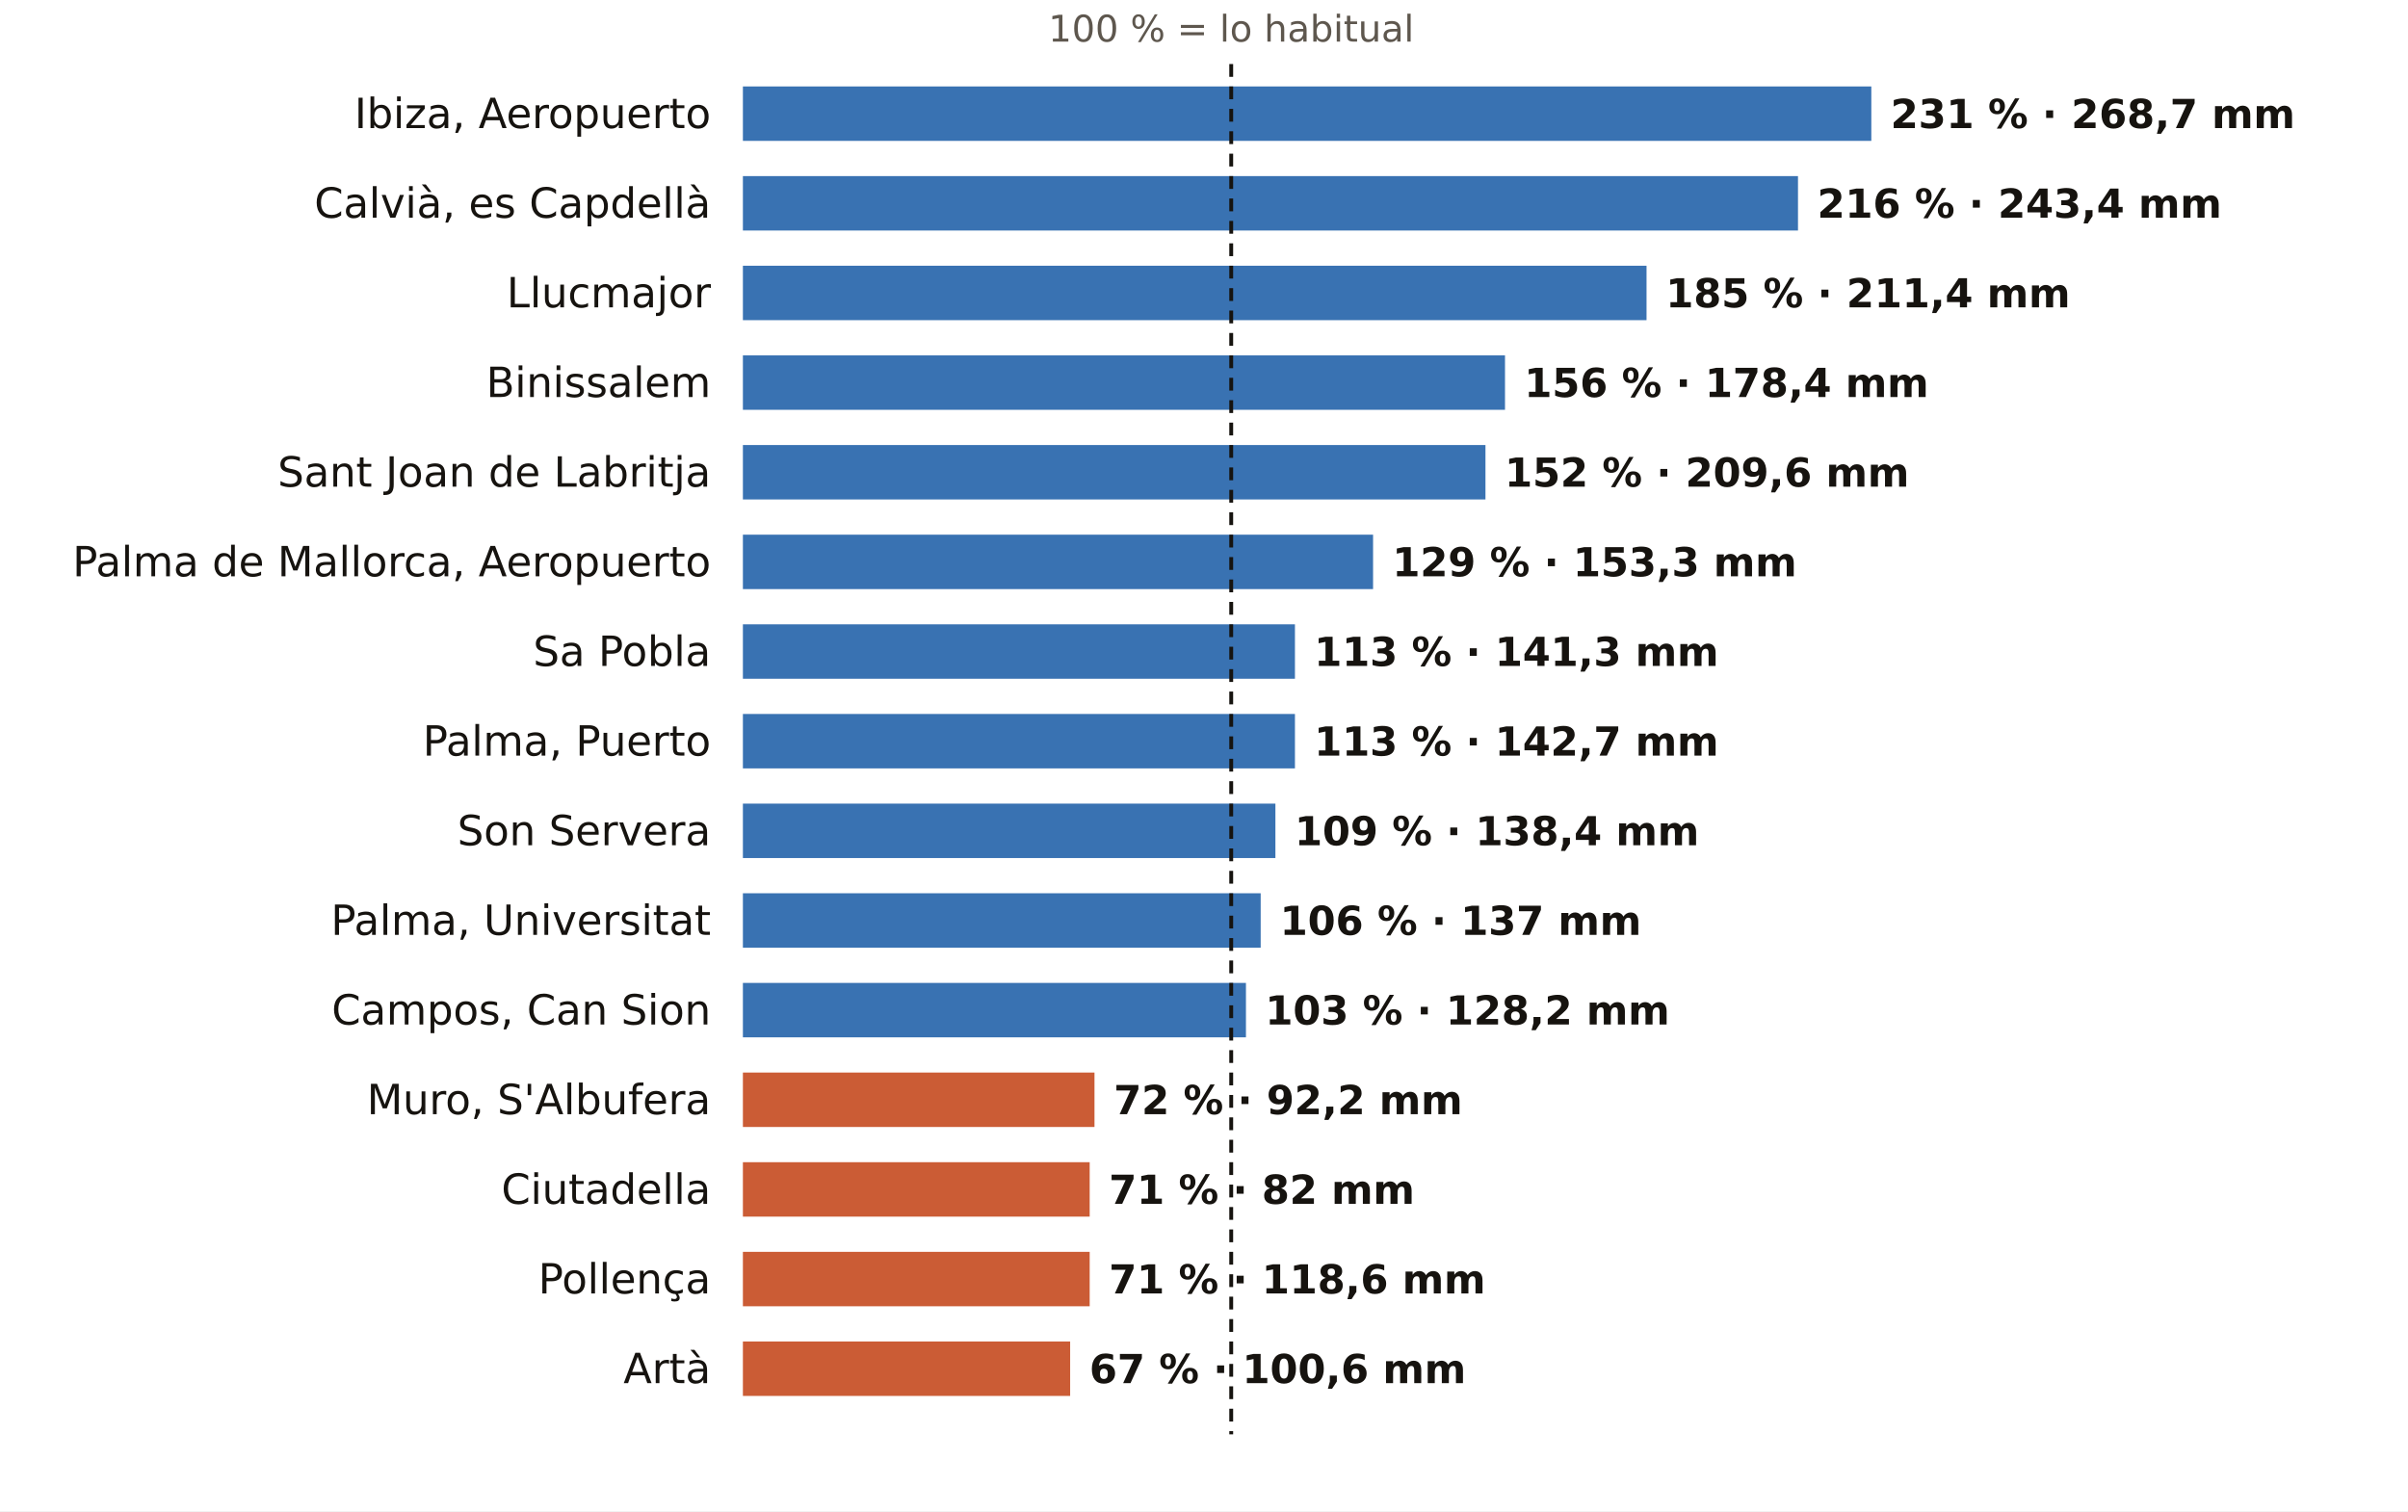
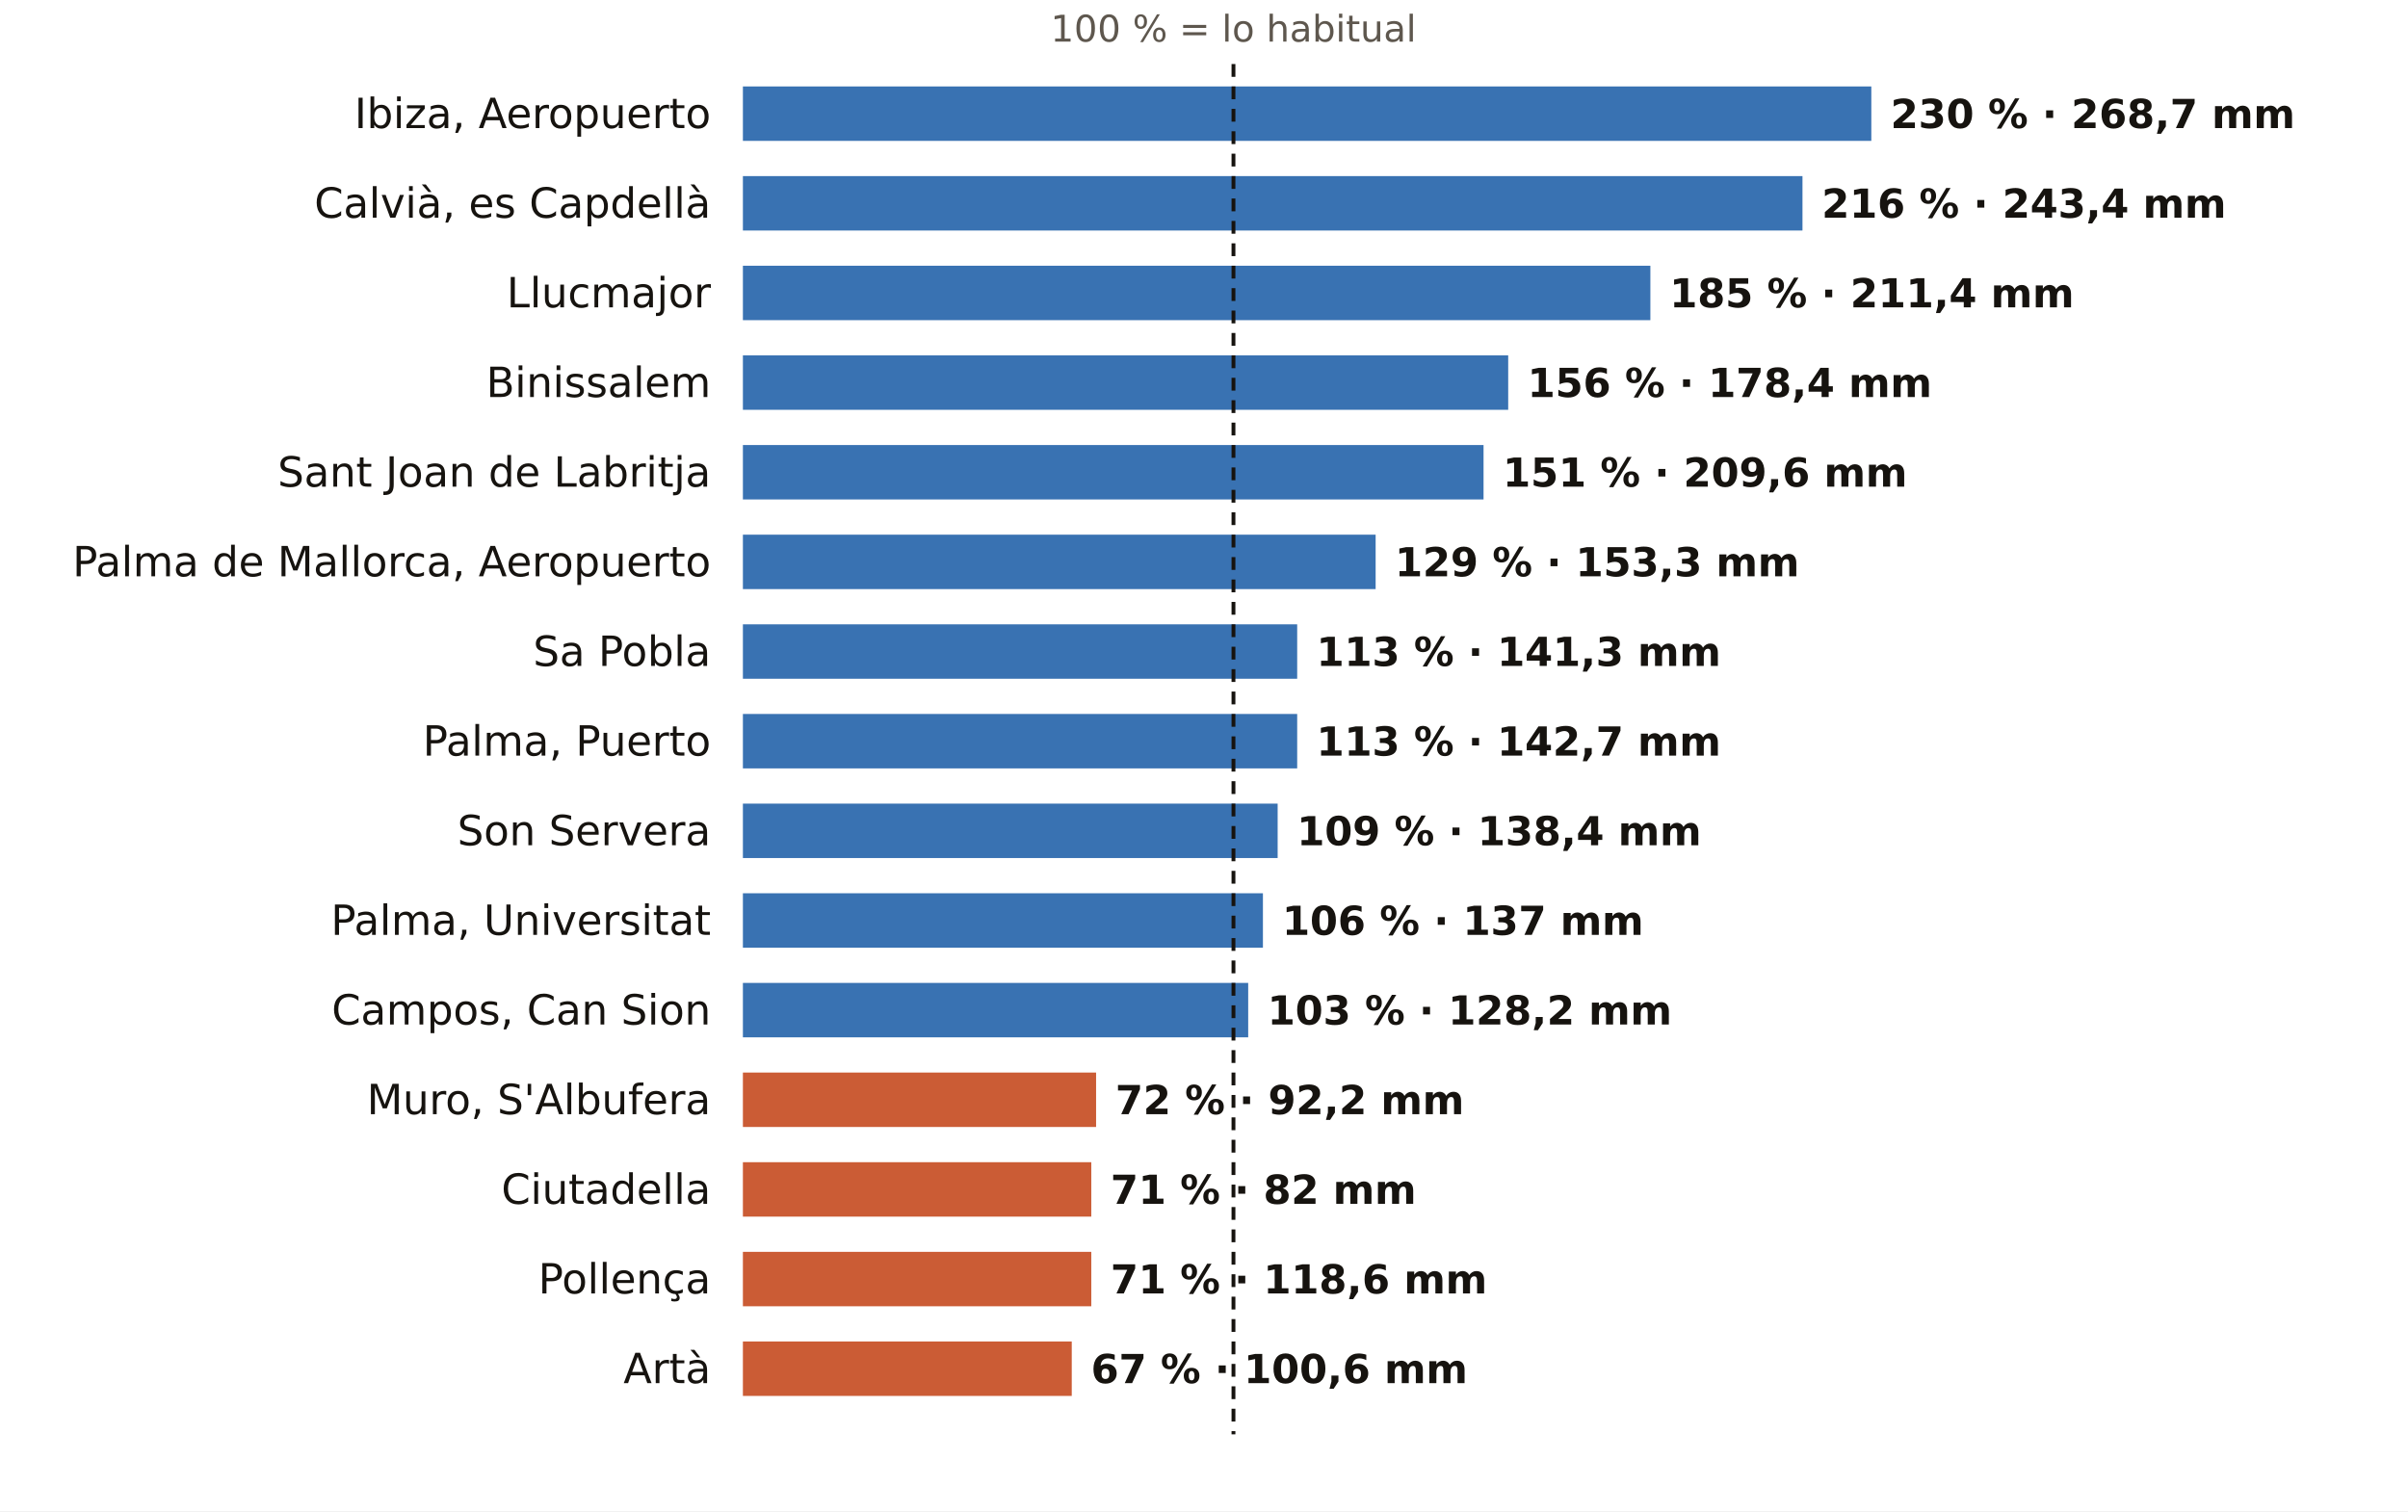
<svg xmlns="http://www.w3.org/2000/svg" viewBox="0 0 752 472" width="752" height="472" role="img" aria-label="El otoño en los pluviómetros de AEMET de Illes Balears: % de lo habitual">
  <rect width="752" height="472" fill="#FFFFFF" />
-   <text x="384.5" y="13.0" font-size="11.5" fill="#5E574E" text-anchor="middle" font-weight="400" font-family="Public Sans, DejaVu Sans, Arial, sans-serif">100 % = lo habitual</text>
+   <text x="385.2" y="13.0" font-size="11.5" fill="#5E574E" text-anchor="middle" font-weight="400" font-family="Public Sans, DejaVu Sans, Arial, sans-serif">100 % = lo habitual</text>
  <text x="222.0" y="40.0" font-size="13" fill="#16130F" text-anchor="end" font-weight="500" font-family="Public Sans, DejaVu Sans, Arial, sans-serif">Ibiza, Aeropuerto</text>
  <rect x="232" y="27" width="352.4" height="17" fill="#1F5FA8" opacity="0.88" />
-   <text x="590.4" y="40.0" font-size="12.5" fill="#16130F" text-anchor="start" font-weight="600" font-family="Public Sans, DejaVu Sans, Arial, sans-serif">231 % · 268,7 mm</text>
+   <text x="590.4" y="40.0" font-size="12.5" fill="#16130F" text-anchor="start" font-weight="600" font-family="Public Sans, DejaVu Sans, Arial, sans-serif">230 % · 268,7 mm</text>
  <text x="222.0" y="68.0" font-size="13" fill="#16130F" text-anchor="end" font-weight="500" font-family="Public Sans, DejaVu Sans, Arial, sans-serif">Calvià, es Capdellà</text>
-   <rect x="232" y="55" width="329.5" height="17" fill="#1F5FA8" opacity="0.88" />
-   <text x="567.5" y="68.0" font-size="12.5" fill="#16130F" text-anchor="start" font-weight="600" font-family="Public Sans, DejaVu Sans, Arial, sans-serif">216 % · 243,4 mm</text>
+   <rect x="232" y="55" width="330.9" height="17" fill="#1F5FA8" opacity="0.88" />
+   <text x="568.9" y="68.0" font-size="12.5" fill="#16130F" text-anchor="start" font-weight="600" font-family="Public Sans, DejaVu Sans, Arial, sans-serif">216 % · 243,4 mm</text>
  <text x="222.0" y="96.0" font-size="13" fill="#16130F" text-anchor="end" font-weight="500" font-family="Public Sans, DejaVu Sans, Arial, sans-serif">Llucmajor</text>
-   <rect x="232" y="83" width="282.2" height="17" fill="#1F5FA8" opacity="0.88" />
-   <text x="520.2" y="96.0" font-size="12.5" fill="#16130F" text-anchor="start" font-weight="600" font-family="Public Sans, DejaVu Sans, Arial, sans-serif">185 % · 211,4 mm</text>
+   <rect x="232" y="83" width="283.4" height="17" fill="#1F5FA8" opacity="0.88" />
+   <text x="521.4" y="96.0" font-size="12.5" fill="#16130F" text-anchor="start" font-weight="600" font-family="Public Sans, DejaVu Sans, Arial, sans-serif">185 % · 211,4 mm</text>
  <text x="222.0" y="124.0" font-size="13" fill="#16130F" text-anchor="end" font-weight="500" font-family="Public Sans, DejaVu Sans, Arial, sans-serif">Binissalem</text>
-   <rect x="232" y="111" width="238.0" height="17" fill="#1F5FA8" opacity="0.88" />
-   <text x="476.0" y="124.0" font-size="12.5" fill="#16130F" text-anchor="start" font-weight="600" font-family="Public Sans, DejaVu Sans, Arial, sans-serif">156 % · 178,4 mm</text>
+   <rect x="232" y="111" width="239.0" height="17" fill="#1F5FA8" opacity="0.88" />
+   <text x="477.0" y="124.0" font-size="12.5" fill="#16130F" text-anchor="start" font-weight="600" font-family="Public Sans, DejaVu Sans, Arial, sans-serif">156 % · 178,4 mm</text>
  <text x="222.0" y="152.0" font-size="13" fill="#16130F" text-anchor="end" font-weight="500" font-family="Public Sans, DejaVu Sans, Arial, sans-serif">Sant Joan de Labritja</text>
-   <rect x="232" y="139" width="231.9" height="17" fill="#1F5FA8" opacity="0.88" />
-   <text x="469.9" y="152.0" font-size="12.5" fill="#16130F" text-anchor="start" font-weight="600" font-family="Public Sans, DejaVu Sans, Arial, sans-serif">152 % · 209,6 mm</text>
+   <rect x="232" y="139" width="231.3" height="17" fill="#1F5FA8" opacity="0.88" />
+   <text x="469.3" y="152.0" font-size="12.5" fill="#16130F" text-anchor="start" font-weight="600" font-family="Public Sans, DejaVu Sans, Arial, sans-serif">151 % · 209,6 mm</text>
  <text x="222.0" y="180.0" font-size="13" fill="#16130F" text-anchor="end" font-weight="500" font-family="Public Sans, DejaVu Sans, Arial, sans-serif">Palma de Mallorca, Aeropuerto</text>
-   <rect x="232" y="167" width="196.8" height="17" fill="#1F5FA8" opacity="0.88" />
-   <text x="434.8" y="180.0" font-size="12.5" fill="#16130F" text-anchor="start" font-weight="600" font-family="Public Sans, DejaVu Sans, Arial, sans-serif">129 % · 153,3 mm</text>
+   <rect x="232" y="167" width="197.6" height="17" fill="#1F5FA8" opacity="0.88" />
+   <text x="435.6" y="180.0" font-size="12.5" fill="#16130F" text-anchor="start" font-weight="600" font-family="Public Sans, DejaVu Sans, Arial, sans-serif">129 % · 153,3 mm</text>
  <text x="222.0" y="208.0" font-size="13" fill="#16130F" text-anchor="end" font-weight="500" font-family="Public Sans, DejaVu Sans, Arial, sans-serif">Sa Pobla</text>
-   <rect x="232" y="195" width="172.4" height="17" fill="#1F5FA8" opacity="0.88" />
-   <text x="410.4" y="208.0" font-size="12.5" fill="#16130F" text-anchor="start" font-weight="600" font-family="Public Sans, DejaVu Sans, Arial, sans-serif">113 % · 141,3 mm</text>
+   <rect x="232" y="195" width="173.1" height="17" fill="#1F5FA8" opacity="0.88" />
+   <text x="411.1" y="208.0" font-size="12.5" fill="#16130F" text-anchor="start" font-weight="600" font-family="Public Sans, DejaVu Sans, Arial, sans-serif">113 % · 141,3 mm</text>
  <text x="222.0" y="236.0" font-size="13" fill="#16130F" text-anchor="end" font-weight="500" font-family="Public Sans, DejaVu Sans, Arial, sans-serif">Palma, Puerto</text>
-   <rect x="232" y="223" width="172.4" height="17" fill="#1F5FA8" opacity="0.88" />
-   <text x="410.4" y="236.0" font-size="12.5" fill="#16130F" text-anchor="start" font-weight="600" font-family="Public Sans, DejaVu Sans, Arial, sans-serif">113 % · 142,7 mm</text>
+   <rect x="232" y="223" width="173.1" height="17" fill="#1F5FA8" opacity="0.88" />
+   <text x="411.1" y="236.0" font-size="12.5" fill="#16130F" text-anchor="start" font-weight="600" font-family="Public Sans, DejaVu Sans, Arial, sans-serif">113 % · 142,7 mm</text>
  <text x="222.0" y="264.0" font-size="13" fill="#16130F" text-anchor="end" font-weight="500" font-family="Public Sans, DejaVu Sans, Arial, sans-serif">Son Servera</text>
-   <rect x="232" y="251" width="166.3" height="17" fill="#1F5FA8" opacity="0.88" />
-   <text x="404.3" y="264.0" font-size="12.5" fill="#16130F" text-anchor="start" font-weight="600" font-family="Public Sans, DejaVu Sans, Arial, sans-serif">109 % · 138,4 mm</text>
+   <rect x="232" y="251" width="167.0" height="17" fill="#1F5FA8" opacity="0.88" />
+   <text x="405.0" y="264.0" font-size="12.5" fill="#16130F" text-anchor="start" font-weight="600" font-family="Public Sans, DejaVu Sans, Arial, sans-serif">109 % · 138,4 mm</text>
  <text x="222.0" y="292.0" font-size="13" fill="#16130F" text-anchor="end" font-weight="500" font-family="Public Sans, DejaVu Sans, Arial, sans-serif">Palma, Universitat</text>
-   <rect x="232" y="279" width="161.7" height="17" fill="#1F5FA8" opacity="0.88" />
-   <text x="399.7" y="292.0" font-size="12.5" fill="#16130F" text-anchor="start" font-weight="600" font-family="Public Sans, DejaVu Sans, Arial, sans-serif">106 % · 137 mm</text>
+   <rect x="232" y="279" width="162.4" height="17" fill="#1F5FA8" opacity="0.88" />
+   <text x="400.4" y="292.0" font-size="12.5" fill="#16130F" text-anchor="start" font-weight="600" font-family="Public Sans, DejaVu Sans, Arial, sans-serif">106 % · 137 mm</text>
  <text x="222.0" y="320.0" font-size="13" fill="#16130F" text-anchor="end" font-weight="500" font-family="Public Sans, DejaVu Sans, Arial, sans-serif">Campos, Can Sion</text>
-   <rect x="232" y="307" width="157.1" height="17" fill="#1F5FA8" opacity="0.88" />
-   <text x="395.1" y="320.0" font-size="12.5" fill="#16130F" text-anchor="start" font-weight="600" font-family="Public Sans, DejaVu Sans, Arial, sans-serif">103 % · 128,2 mm</text>
+   <rect x="232" y="307" width="157.8" height="17" fill="#1F5FA8" opacity="0.88" />
+   <text x="395.8" y="320.0" font-size="12.5" fill="#16130F" text-anchor="start" font-weight="600" font-family="Public Sans, DejaVu Sans, Arial, sans-serif">103 % · 128,2 mm</text>
  <text x="222.0" y="348.0" font-size="13" fill="#16130F" text-anchor="end" font-weight="500" font-family="Public Sans, DejaVu Sans, Arial, sans-serif">Muro, S'Albufera</text>
-   <rect x="232" y="335" width="109.8" height="17" fill="#C4461A" opacity="0.88" />
-   <text x="347.8" y="348.0" font-size="12.5" fill="#16130F" text-anchor="start" font-weight="600" font-family="Public Sans, DejaVu Sans, Arial, sans-serif">72 % · 92,2 mm</text>
+   <rect x="232" y="335" width="110.3" height="17" fill="#C4461A" opacity="0.88" />
+   <text x="348.3" y="348.0" font-size="12.5" fill="#16130F" text-anchor="start" font-weight="600" font-family="Public Sans, DejaVu Sans, Arial, sans-serif">72 % · 92,2 mm</text>
  <text x="222.0" y="376.0" font-size="13" fill="#16130F" text-anchor="end" font-weight="500" font-family="Public Sans, DejaVu Sans, Arial, sans-serif">Ciutadella</text>
-   <rect x="232" y="363" width="108.3" height="17" fill="#C4461A" opacity="0.88" />
-   <text x="346.3" y="376.0" font-size="12.5" fill="#16130F" text-anchor="start" font-weight="600" font-family="Public Sans, DejaVu Sans, Arial, sans-serif">71 % · 82 mm</text>
+   <rect x="232" y="363" width="108.8" height="17" fill="#C4461A" opacity="0.88" />
+   <text x="346.8" y="376.0" font-size="12.5" fill="#16130F" text-anchor="start" font-weight="600" font-family="Public Sans, DejaVu Sans, Arial, sans-serif">71 % · 82 mm</text>
  <text x="222.0" y="404.0" font-size="13" fill="#16130F" text-anchor="end" font-weight="500" font-family="Public Sans, DejaVu Sans, Arial, sans-serif">Pollença</text>
-   <rect x="232" y="391" width="108.3" height="17" fill="#C4461A" opacity="0.88" />
-   <text x="346.3" y="404.0" font-size="12.5" fill="#16130F" text-anchor="start" font-weight="600" font-family="Public Sans, DejaVu Sans, Arial, sans-serif">71 % · 118,6 mm</text>
+   <rect x="232" y="391" width="108.8" height="17" fill="#C4461A" opacity="0.88" />
+   <text x="346.8" y="404.0" font-size="12.5" fill="#16130F" text-anchor="start" font-weight="600" font-family="Public Sans, DejaVu Sans, Arial, sans-serif">71 % · 118,6 mm</text>
  <text x="222.0" y="432.0" font-size="13" fill="#16130F" text-anchor="end" font-weight="500" font-family="Public Sans, DejaVu Sans, Arial, sans-serif">Artà</text>
-   <rect x="232" y="419" width="102.2" height="17" fill="#C4461A" opacity="0.88" />
-   <text x="340.2" y="432.0" font-size="12.5" fill="#16130F" text-anchor="start" font-weight="600" font-family="Public Sans, DejaVu Sans, Arial, sans-serif">67 % · 100,6 mm</text>
-   <line x1="384.5" x2="384.5" y1="20" y2="448" stroke="#16130F" stroke-width="1.2" stroke-dasharray="4 3" />
+   <rect x="232" y="419" width="102.7" height="17" fill="#C4461A" opacity="0.88" />
+   <text x="340.7" y="432.0" font-size="12.5" fill="#16130F" text-anchor="start" font-weight="600" font-family="Public Sans, DejaVu Sans, Arial, sans-serif">67 % · 100,6 mm</text>
+   <line x1="385.2" x2="385.2" y1="20" y2="448" stroke="#16130F" stroke-width="1.2" stroke-dasharray="4 3" />
</svg>
